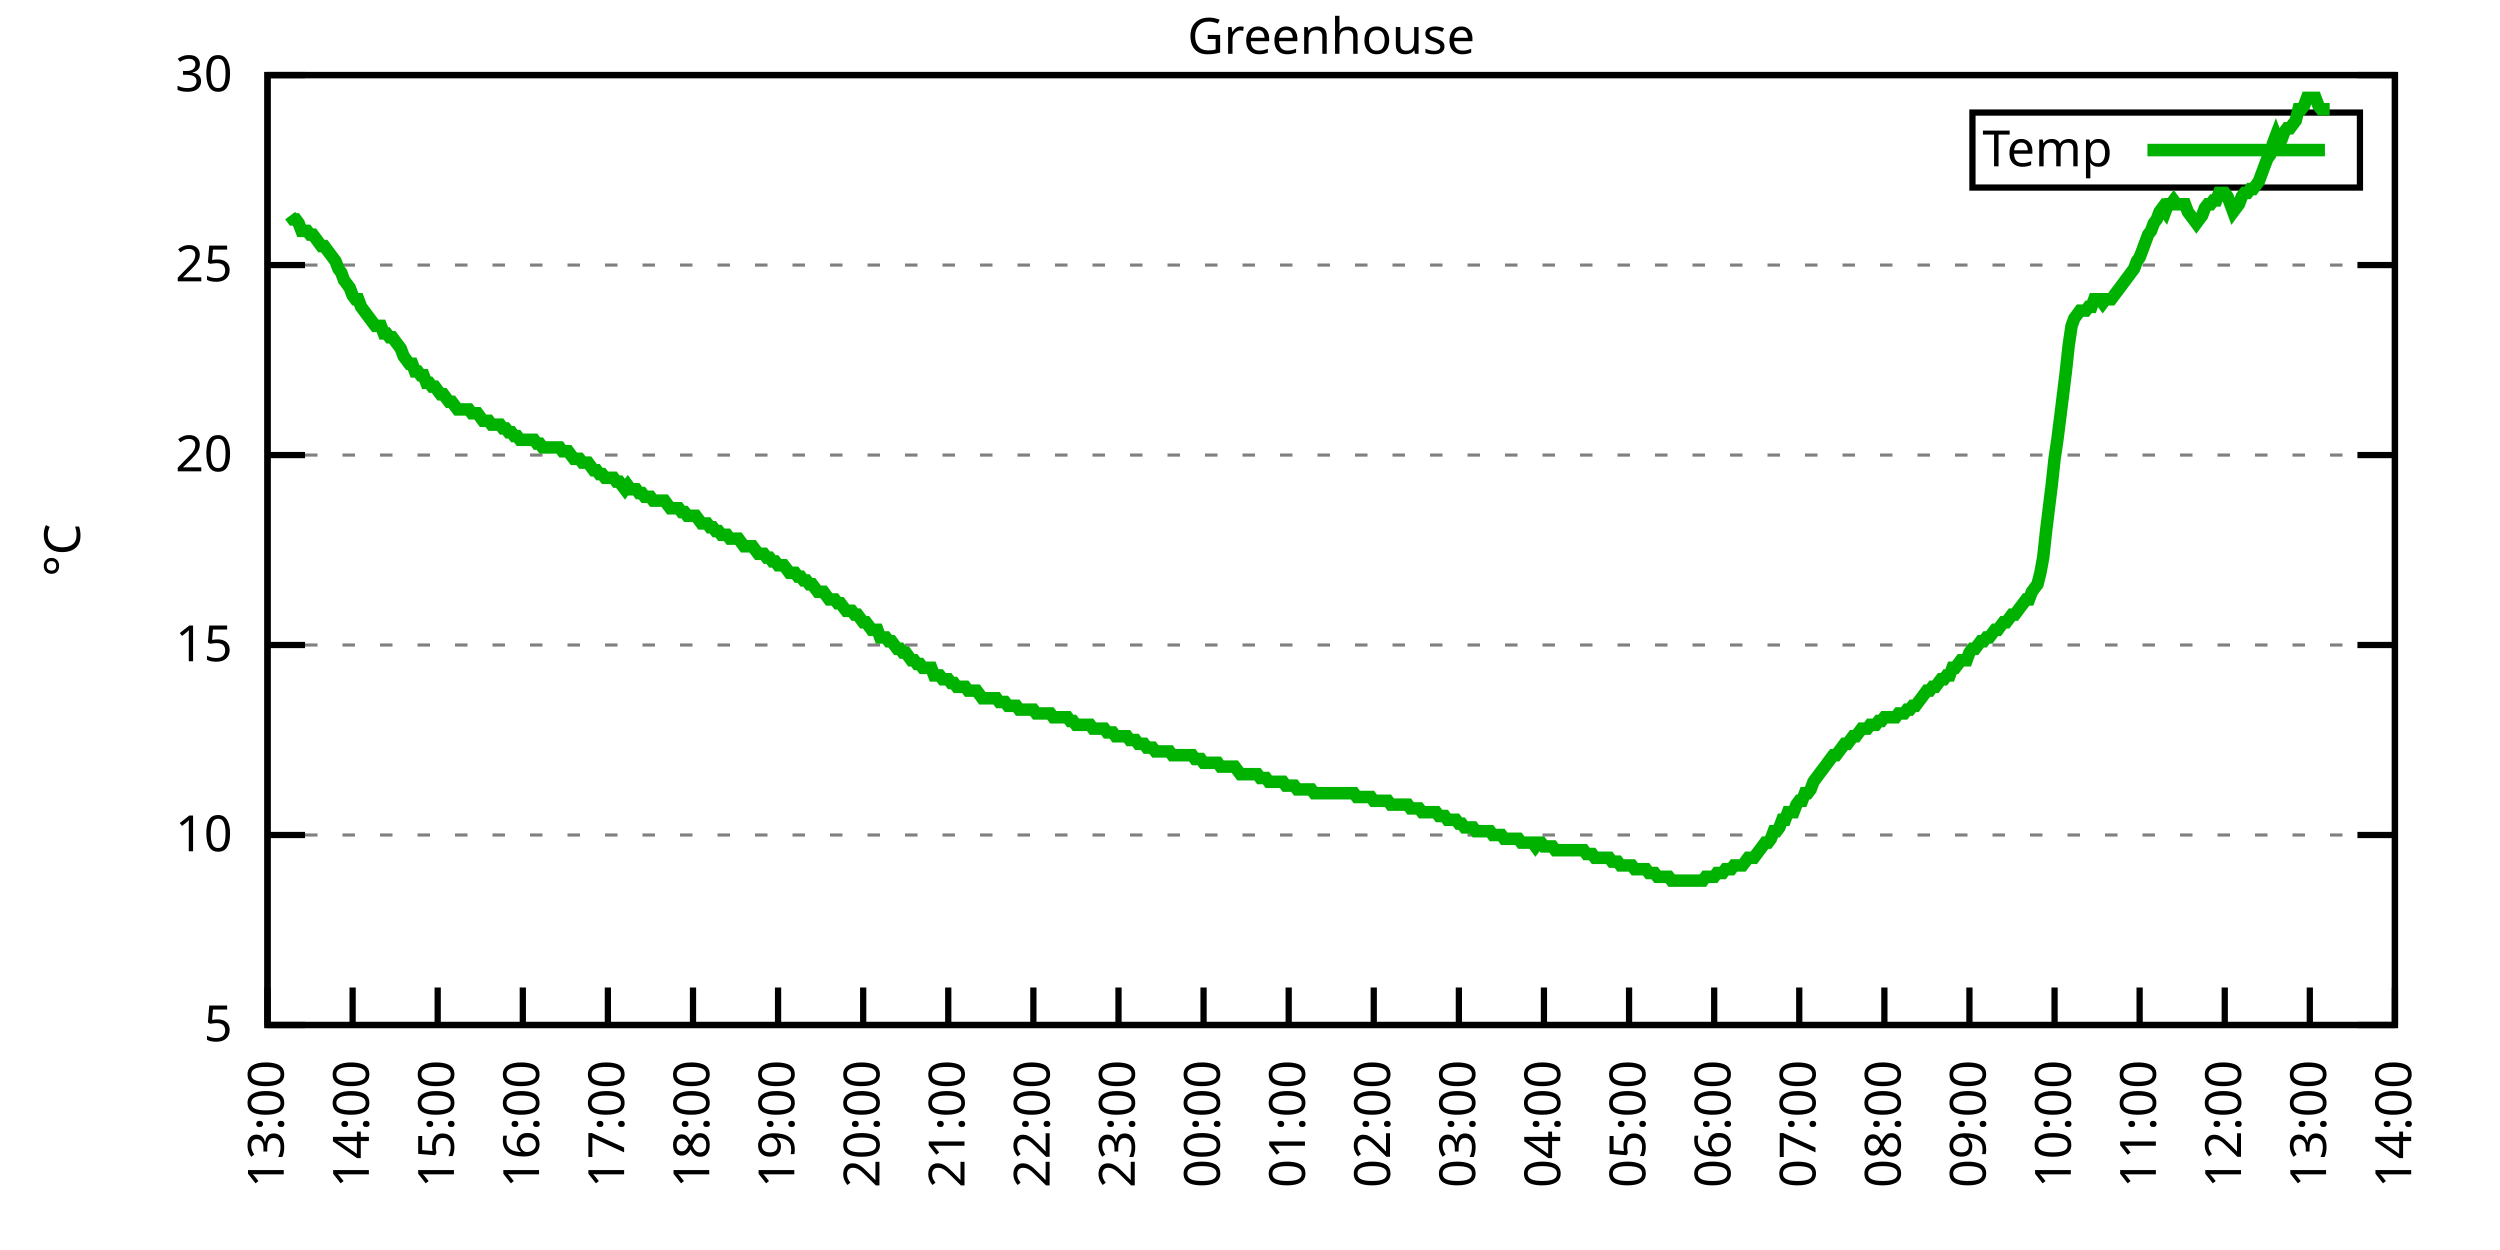
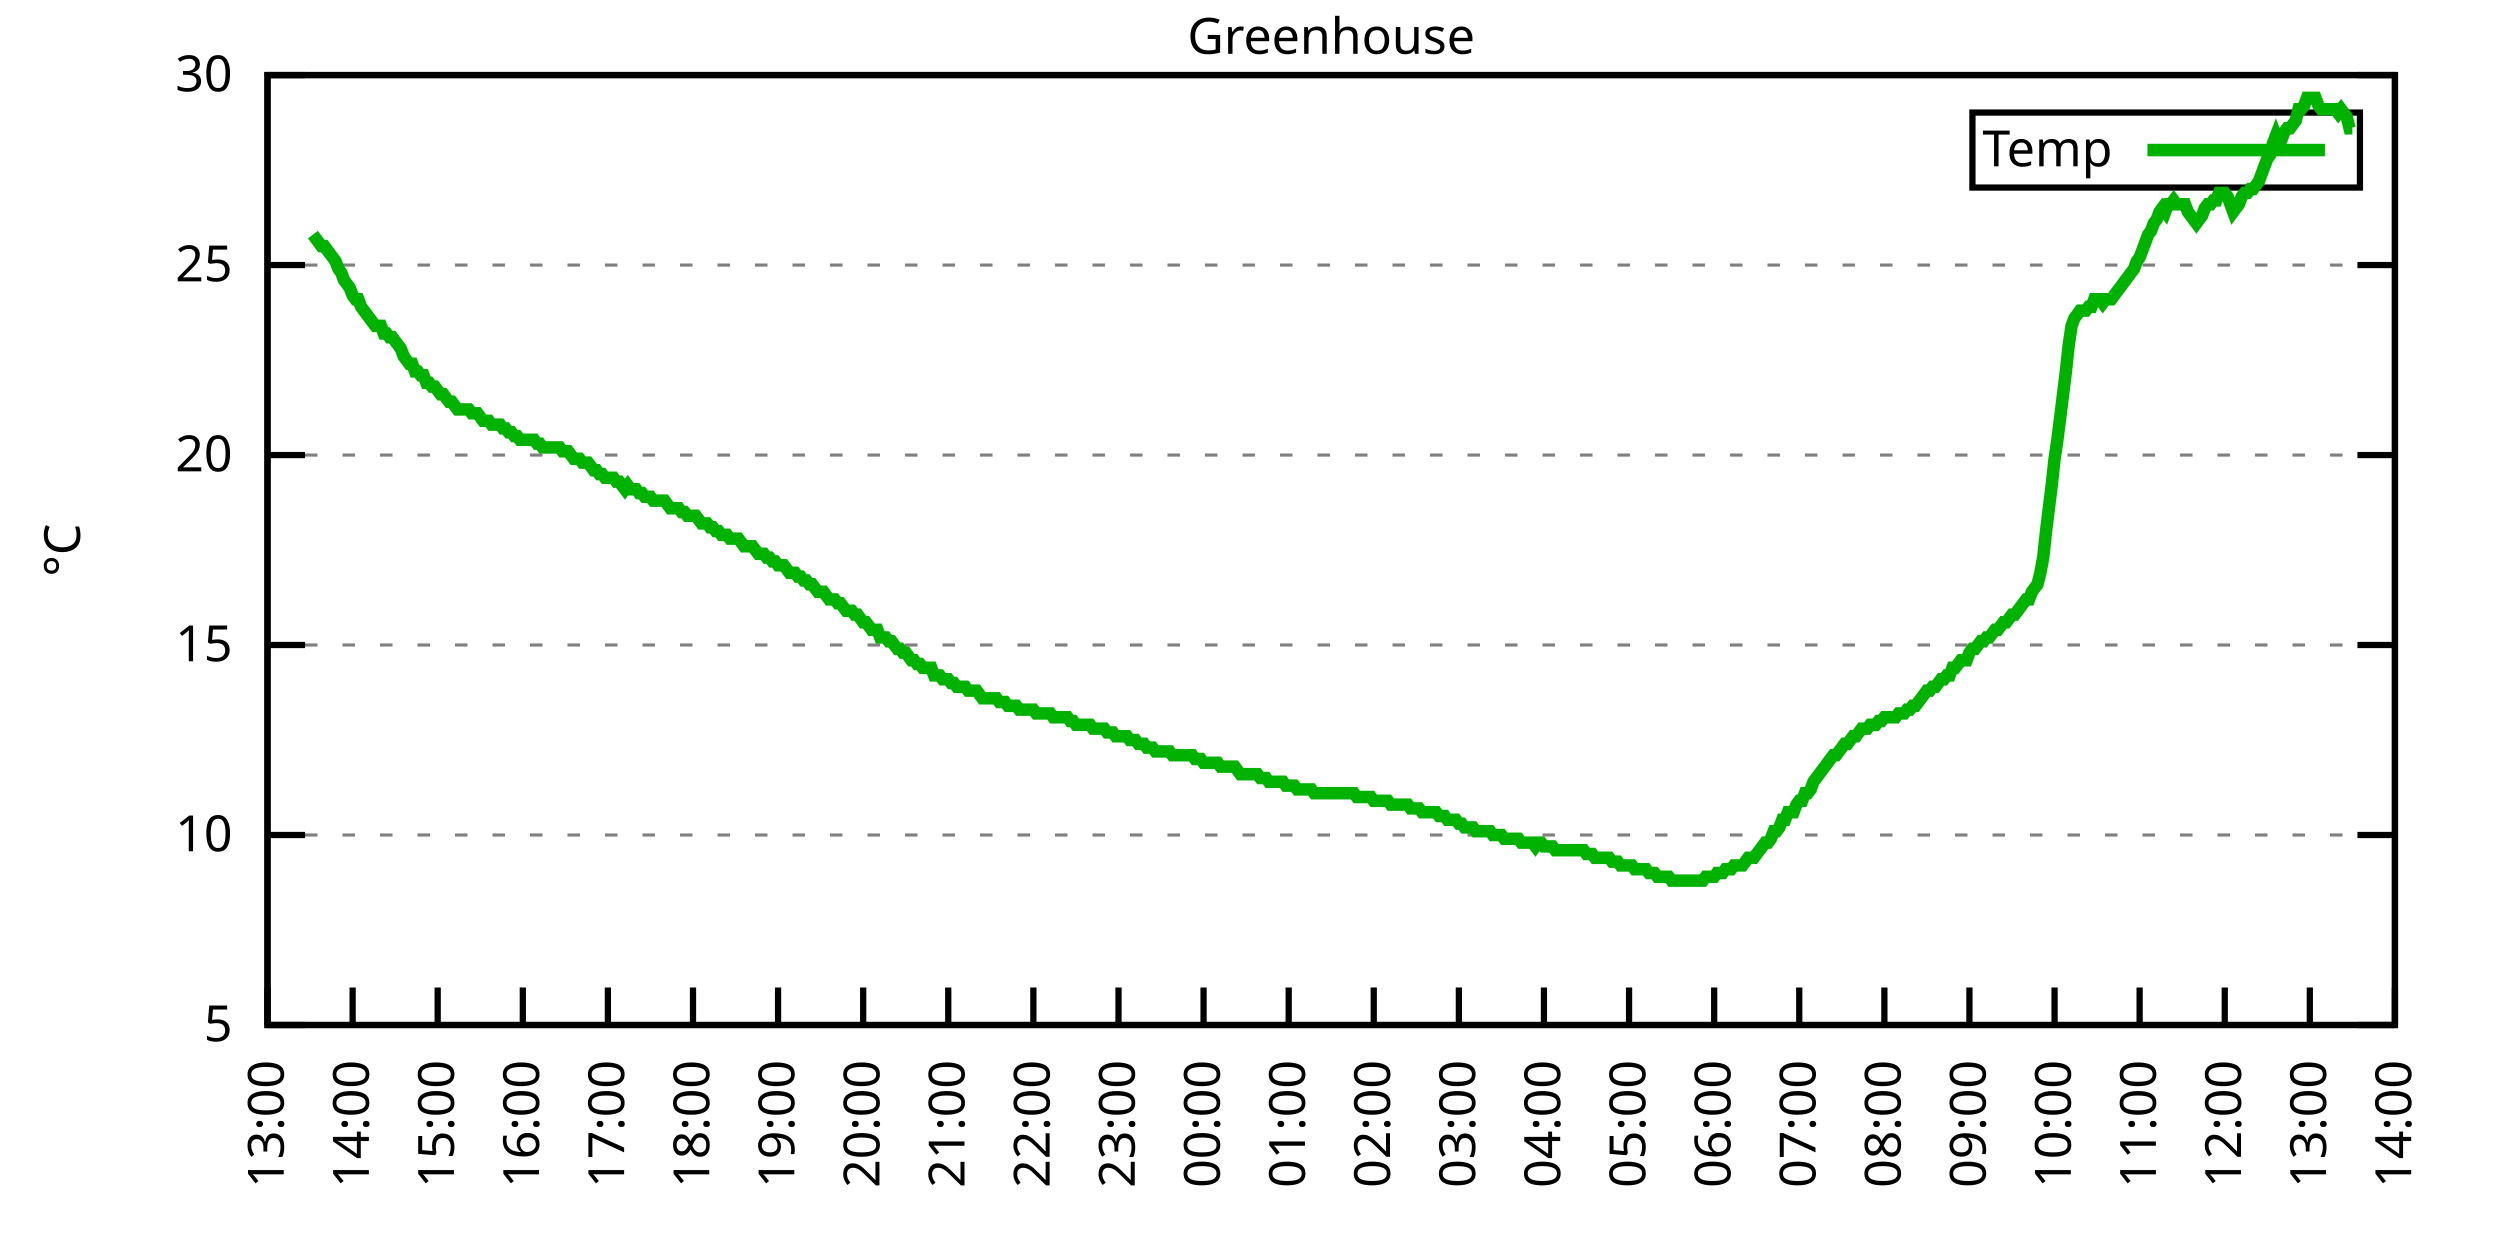
<svg xmlns="http://www.w3.org/2000/svg" xmlns:xlink="http://www.w3.org/1999/xlink" width="400" height="200" viewBox="0 0 400 200">
  <g id="gnuplot_canvas">
    <rect x="0" y="0" width="400" height="200" fill="none" />
    <defs>
      <circle id="gpDot" r="0.5" stroke-width="0.5" stroke="currentColor" />
      <path id="gpPt0" stroke-width="0.333" stroke="currentColor" d="M-1,0 h2 M0,-1 v2" />
      <path id="gpPt1" stroke-width="0.333" stroke="currentColor" d="M-1,-1 L1,1 M1,-1 L-1,1" />
      <path id="gpPt2" stroke-width="0.333" stroke="currentColor" d="M-1,0 L1,0 M0,-1 L0,1 M-1,-1 L1,1 M-1,1 L1,-1" />
      <rect id="gpPt3" stroke-width="0.333" stroke="currentColor" x="-1" y="-1" width="2" height="2" />
      <rect id="gpPt4" stroke-width="0.333" stroke="currentColor" fill="currentColor" x="-1" y="-1" width="2" height="2" />
      <circle id="gpPt5" stroke-width="0.333" stroke="currentColor" cx="0" cy="0" r="1" />
      <use xlink:href="#gpPt5" id="gpPt6" fill="currentColor" stroke="none" />
      <path id="gpPt7" stroke-width="0.333" stroke="currentColor" d="M0,-1.33 L-1.33,0.67 L1.33,0.67 z" />
      <use xlink:href="#gpPt7" id="gpPt8" fill="currentColor" stroke="none" />
      <use xlink:href="#gpPt7" id="gpPt9" stroke="currentColor" transform="rotate(180)" />
      <use xlink:href="#gpPt9" id="gpPt10" fill="currentColor" stroke="none" />
      <use xlink:href="#gpPt3" id="gpPt11" stroke="currentColor" transform="rotate(45)" />
      <use xlink:href="#gpPt11" id="gpPt12" fill="currentColor" stroke="none" />
      <path id="gpPt13" stroke-width="0.333" stroke="currentColor" d="M0,1.330 L1.265,0.411 L0.782,-1.067 L-0.782,-1.076 L-1.265,0.411 z" />
      <use xlink:href="#gpPt13" id="gpPt14" fill="currentColor" stroke="none" />
      <filter id="textbox" filterUnits="objectBoundingBox" x="0" y="0" height="1" width="1">
        <feFlood flood-color="white" flood-opacity="1" result="bgnd" />
        <feComposite in="SourceGraphic" in2="bgnd" operator="atop" />
      </filter>
      <filter id="greybox" filterUnits="objectBoundingBox" x="0" y="0" height="1" width="1">
        <feFlood flood-color="lightgrey" flood-opacity="1" result="grey" />
        <feComposite in="SourceGraphic" in2="grey" operator="atop" />
      </filter>
    </defs>
    <g fill="none" color="white" stroke="currentColor" stroke-width="1.00" stroke-linecap="butt" stroke-linejoin="miter">
</g>
    <g fill="none" color="black" stroke="currentColor" stroke-width="1.00" stroke-linecap="butt" stroke-linejoin="miter">
      <g stroke="none" shape-rendering="crispEdges">
        <polygon fill="rgb(255, 255, 255)" points="42.80,164.00 383.18,164.00 383.18,12.02 42.80,12.02 " />
      </g>
    </g>
    <g fill="none" color="black" stroke="currentColor" stroke-width="1.00" stroke-linecap="butt" stroke-linejoin="miter">
</g>
    <g fill="none" color="black" stroke="black" stroke-width="0.50" stroke-linecap="butt" stroke-linejoin="miter">
</g>
    <g fill="none" color="gray" stroke="currentColor" stroke-width="0.50" stroke-linecap="butt" stroke-linejoin="miter">
      <path stroke="gray" stroke-dasharray="2,4" class="gridline" d="M42.80,164.00 L383.19,164.00  " />
    </g>
    <g fill="none" color="gray" stroke="gray" stroke-width="1.00" stroke-linecap="butt" stroke-linejoin="miter">
</g>
    <g fill="none" color="black" stroke="currentColor" stroke-width="1.00" stroke-linecap="butt" stroke-linejoin="miter">
      <path stroke="black" d="M42.80,164.00 L48.80,164.00 M383.19,164.00 L377.19,164.00  " />
      <g transform="translate(37.20,166.60)" stroke="none" fill="black" font-family="Sans" font-size="8.00" text-anchor="end">
        <text>
          <tspan font-family="Sans"> 5</tspan>
        </text>
      </g>
    </g>
    <g fill="none" color="black" stroke="currentColor" stroke-width="1.00" stroke-linecap="butt" stroke-linejoin="miter">
</g>
    <g fill="none" color="black" stroke="black" stroke-width="0.50" stroke-linecap="butt" stroke-linejoin="miter">
</g>
    <g fill="none" color="gray" stroke="currentColor" stroke-width="0.50" stroke-linecap="butt" stroke-linejoin="miter">
      <path stroke="gray" stroke-dasharray="2,4" class="gridline" d="M42.80,133.60 L383.19,133.60  " />
    </g>
    <g fill="none" color="gray" stroke="gray" stroke-width="1.00" stroke-linecap="butt" stroke-linejoin="miter">
</g>
    <g fill="none" color="black" stroke="currentColor" stroke-width="1.00" stroke-linecap="butt" stroke-linejoin="miter">
      <path stroke="black" d="M42.80,133.60 L48.80,133.60 M383.19,133.60 L377.19,133.60  " />
      <g transform="translate(37.20,136.20)" stroke="none" fill="black" font-family="Sans" font-size="8.00" text-anchor="end">
        <text>
          <tspan font-family="Sans"> 10</tspan>
        </text>
      </g>
    </g>
    <g fill="none" color="black" stroke="currentColor" stroke-width="1.00" stroke-linecap="butt" stroke-linejoin="miter">
</g>
    <g fill="none" color="black" stroke="black" stroke-width="0.50" stroke-linecap="butt" stroke-linejoin="miter">
</g>
    <g fill="none" color="gray" stroke="currentColor" stroke-width="0.50" stroke-linecap="butt" stroke-linejoin="miter">
      <path stroke="gray" stroke-dasharray="2,4" class="gridline" d="M42.80,103.20 L383.19,103.20  " />
    </g>
    <g fill="none" color="gray" stroke="gray" stroke-width="1.00" stroke-linecap="butt" stroke-linejoin="miter">
</g>
    <g fill="none" color="black" stroke="currentColor" stroke-width="1.00" stroke-linecap="butt" stroke-linejoin="miter">
      <path stroke="black" d="M42.80,103.20 L48.80,103.20 M383.19,103.20 L377.19,103.20  " />
      <g transform="translate(37.20,105.80)" stroke="none" fill="black" font-family="Sans" font-size="8.00" text-anchor="end">
        <text>
          <tspan font-family="Sans"> 15</tspan>
        </text>
      </g>
    </g>
    <g fill="none" color="black" stroke="currentColor" stroke-width="1.00" stroke-linecap="butt" stroke-linejoin="miter">
</g>
    <g fill="none" color="black" stroke="black" stroke-width="0.50" stroke-linecap="butt" stroke-linejoin="miter">
</g>
    <g fill="none" color="gray" stroke="currentColor" stroke-width="0.50" stroke-linecap="butt" stroke-linejoin="miter">
      <path stroke="gray" stroke-dasharray="2,4" class="gridline" d="M42.80,72.81 L383.19,72.81  " />
    </g>
    <g fill="none" color="gray" stroke="gray" stroke-width="1.00" stroke-linecap="butt" stroke-linejoin="miter">
</g>
    <g fill="none" color="black" stroke="currentColor" stroke-width="1.00" stroke-linecap="butt" stroke-linejoin="miter">
      <path stroke="black" d="M42.80,72.81 L48.80,72.81 M383.19,72.81 L377.19,72.81  " />
      <g transform="translate(37.20,75.41)" stroke="none" fill="black" font-family="Sans" font-size="8.00" text-anchor="end">
        <text>
          <tspan font-family="Sans"> 20</tspan>
        </text>
      </g>
    </g>
    <g fill="none" color="black" stroke="currentColor" stroke-width="1.00" stroke-linecap="butt" stroke-linejoin="miter">
</g>
    <g fill="none" color="black" stroke="black" stroke-width="0.50" stroke-linecap="butt" stroke-linejoin="miter">
</g>
    <g fill="none" color="gray" stroke="currentColor" stroke-width="0.50" stroke-linecap="butt" stroke-linejoin="miter">
      <path stroke="gray" stroke-dasharray="2,4" class="gridline" d="M42.80,42.41 L383.19,42.41  " />
    </g>
    <g fill="none" color="gray" stroke="gray" stroke-width="1.00" stroke-linecap="butt" stroke-linejoin="miter">
</g>
    <g fill="none" color="black" stroke="currentColor" stroke-width="1.00" stroke-linecap="butt" stroke-linejoin="miter">
      <path stroke="black" d="M42.80,42.41 L48.80,42.41 M383.19,42.41 L377.19,42.41  " />
      <g transform="translate(37.20,45.01)" stroke="none" fill="black" font-family="Sans" font-size="8.00" text-anchor="end">
        <text>
          <tspan font-family="Sans"> 25</tspan>
        </text>
      </g>
    </g>
    <g fill="none" color="black" stroke="currentColor" stroke-width="1.00" stroke-linecap="butt" stroke-linejoin="miter">
</g>
    <g fill="none" color="black" stroke="black" stroke-width="0.50" stroke-linecap="butt" stroke-linejoin="miter">
</g>
    <g fill="none" color="gray" stroke="currentColor" stroke-width="0.50" stroke-linecap="butt" stroke-linejoin="miter">
      <path stroke="gray" stroke-dasharray="2,4" class="gridline" d="M42.80,12.01 L383.19,12.01  " />
    </g>
    <g fill="none" color="gray" stroke="gray" stroke-width="1.00" stroke-linecap="butt" stroke-linejoin="miter">
</g>
    <g fill="none" color="black" stroke="currentColor" stroke-width="1.00" stroke-linecap="butt" stroke-linejoin="miter">
      <path stroke="black" d="M42.80,12.01 L48.80,12.01 M383.19,12.01 L377.19,12.01  " />
      <g transform="translate(37.20,14.61)" stroke="none" fill="black" font-family="Sans" font-size="8.00" text-anchor="end">
        <text>
          <tspan font-family="Sans"> 30</tspan>
        </text>
      </g>
    </g>
    <g fill="none" color="black" stroke="currentColor" stroke-width="1.00" stroke-linecap="butt" stroke-linejoin="miter">
      <path stroke="black" d="M42.80,164.00 L42.80,158.00  " />
      <g transform="translate(45.40,169.60) rotate(270.00)" stroke="none" fill="black" font-family="Sans" font-size="8.00" text-anchor="end">
        <text>
          <tspan font-family="Sans">13:00</tspan>
        </text>
      </g>
    </g>
    <g fill="none" color="black" stroke="currentColor" stroke-width="1.00" stroke-linecap="butt" stroke-linejoin="miter">
      <path stroke="black" d="M56.42,164.00 L56.42,158.00  " />
      <g transform="translate(59.02,169.60) rotate(270.00)" stroke="none" fill="black" font-family="Sans" font-size="8.00" text-anchor="end">
        <text>
          <tspan font-family="Sans">14:00</tspan>
        </text>
      </g>
    </g>
    <g fill="none" color="black" stroke="currentColor" stroke-width="1.00" stroke-linecap="butt" stroke-linejoin="miter">
      <path stroke="black" d="M70.03,164.00 L70.03,158.00  " />
      <g transform="translate(72.63,169.60) rotate(270.00)" stroke="none" fill="black" font-family="Sans" font-size="8.00" text-anchor="end">
        <text>
          <tspan font-family="Sans">15:00</tspan>
        </text>
      </g>
    </g>
    <g fill="none" color="black" stroke="currentColor" stroke-width="1.00" stroke-linecap="butt" stroke-linejoin="miter">
      <path stroke="black" d="M83.65,164.00 L83.65,158.00  " />
      <g transform="translate(86.25,169.60) rotate(270.00)" stroke="none" fill="black" font-family="Sans" font-size="8.00" text-anchor="end">
        <text>
          <tspan font-family="Sans">16:00</tspan>
        </text>
      </g>
    </g>
    <g fill="none" color="black" stroke="currentColor" stroke-width="1.00" stroke-linecap="butt" stroke-linejoin="miter">
      <path stroke="black" d="M97.26,164.00 L97.26,158.00  " />
      <g transform="translate(99.86,169.60) rotate(270.00)" stroke="none" fill="black" font-family="Sans" font-size="8.00" text-anchor="end">
        <text>
          <tspan font-family="Sans">17:00</tspan>
        </text>
      </g>
    </g>
    <g fill="none" color="black" stroke="currentColor" stroke-width="1.00" stroke-linecap="butt" stroke-linejoin="miter">
      <path stroke="black" d="M110.88,164.00 L110.88,158.00  " />
      <g transform="translate(113.48,169.60) rotate(270.00)" stroke="none" fill="black" font-family="Sans" font-size="8.00" text-anchor="end">
        <text>
          <tspan font-family="Sans">18:00</tspan>
        </text>
      </g>
    </g>
    <g fill="none" color="black" stroke="currentColor" stroke-width="1.00" stroke-linecap="butt" stroke-linejoin="miter">
      <path stroke="black" d="M124.49,164.00 L124.49,158.00  " />
      <g transform="translate(127.09,169.60) rotate(270.00)" stroke="none" fill="black" font-family="Sans" font-size="8.00" text-anchor="end">
        <text>
          <tspan font-family="Sans">19:00</tspan>
        </text>
      </g>
    </g>
    <g fill="none" color="black" stroke="currentColor" stroke-width="1.00" stroke-linecap="butt" stroke-linejoin="miter">
      <path stroke="black" d="M138.11,164.00 L138.11,158.00  " />
      <g transform="translate(140.71,169.60) rotate(270.00)" stroke="none" fill="black" font-family="Sans" font-size="8.00" text-anchor="end">
        <text>
          <tspan font-family="Sans">20:00</tspan>
        </text>
      </g>
    </g>
    <g fill="none" color="black" stroke="currentColor" stroke-width="1.00" stroke-linecap="butt" stroke-linejoin="miter">
      <path stroke="black" d="M151.72,164.00 L151.72,158.00  " />
      <g transform="translate(154.32,169.60) rotate(270.00)" stroke="none" fill="black" font-family="Sans" font-size="8.00" text-anchor="end">
        <text>
          <tspan font-family="Sans">21:00</tspan>
        </text>
      </g>
    </g>
    <g fill="none" color="black" stroke="currentColor" stroke-width="1.00" stroke-linecap="butt" stroke-linejoin="miter">
      <path stroke="black" d="M165.34,164.00 L165.34,158.00  " />
      <g transform="translate(167.94,169.60) rotate(270.00)" stroke="none" fill="black" font-family="Sans" font-size="8.00" text-anchor="end">
        <text>
          <tspan font-family="Sans">22:00</tspan>
        </text>
      </g>
    </g>
    <g fill="none" color="black" stroke="currentColor" stroke-width="1.00" stroke-linecap="butt" stroke-linejoin="miter">
      <path stroke="black" d="M178.96,164.00 L178.96,158.00  " />
      <g transform="translate(181.56,169.60) rotate(270.00)" stroke="none" fill="black" font-family="Sans" font-size="8.00" text-anchor="end">
        <text>
          <tspan font-family="Sans">23:00</tspan>
        </text>
      </g>
    </g>
    <g fill="none" color="black" stroke="currentColor" stroke-width="1.00" stroke-linecap="butt" stroke-linejoin="miter">
      <path stroke="black" d="M192.57,164.00 L192.57,158.00  " />
      <g transform="translate(195.17,169.60) rotate(270.00)" stroke="none" fill="black" font-family="Sans" font-size="8.00" text-anchor="end">
        <text>
          <tspan font-family="Sans">00:00</tspan>
        </text>
      </g>
    </g>
    <g fill="none" color="black" stroke="currentColor" stroke-width="1.00" stroke-linecap="butt" stroke-linejoin="miter">
      <path stroke="black" d="M206.19,164.00 L206.19,158.00  " />
      <g transform="translate(208.79,169.60) rotate(270.00)" stroke="none" fill="black" font-family="Sans" font-size="8.00" text-anchor="end">
        <text>
          <tspan font-family="Sans">01:00</tspan>
        </text>
      </g>
    </g>
    <g fill="none" color="black" stroke="currentColor" stroke-width="1.00" stroke-linecap="butt" stroke-linejoin="miter">
      <path stroke="black" d="M219.80,164.00 L219.80,158.00  " />
      <g transform="translate(222.40,169.60) rotate(270.00)" stroke="none" fill="black" font-family="Sans" font-size="8.00" text-anchor="end">
        <text>
          <tspan font-family="Sans">02:00</tspan>
        </text>
      </g>
    </g>
    <g fill="none" color="black" stroke="currentColor" stroke-width="1.00" stroke-linecap="butt" stroke-linejoin="miter">
      <path stroke="black" d="M233.42,164.00 L233.42,158.00  " />
      <g transform="translate(236.02,169.60) rotate(270.00)" stroke="none" fill="black" font-family="Sans" font-size="8.00" text-anchor="end">
        <text>
          <tspan font-family="Sans">03:00</tspan>
        </text>
      </g>
    </g>
    <g fill="none" color="black" stroke="currentColor" stroke-width="1.00" stroke-linecap="butt" stroke-linejoin="miter">
      <path stroke="black" d="M247.03,164.00 L247.03,158.00  " />
      <g transform="translate(249.63,169.60) rotate(270.00)" stroke="none" fill="black" font-family="Sans" font-size="8.00" text-anchor="end">
        <text>
          <tspan font-family="Sans">04:00</tspan>
        </text>
      </g>
    </g>
    <g fill="none" color="black" stroke="currentColor" stroke-width="1.00" stroke-linecap="butt" stroke-linejoin="miter">
      <path stroke="black" d="M260.65,164.00 L260.65,158.00  " />
      <g transform="translate(263.25,169.60) rotate(270.00)" stroke="none" fill="black" font-family="Sans" font-size="8.00" text-anchor="end">
        <text>
          <tspan font-family="Sans">05:00</tspan>
        </text>
      </g>
    </g>
    <g fill="none" color="black" stroke="currentColor" stroke-width="1.00" stroke-linecap="butt" stroke-linejoin="miter">
      <path stroke="black" d="M274.27,164.00 L274.27,158.00  " />
      <g transform="translate(276.87,169.60) rotate(270.00)" stroke="none" fill="black" font-family="Sans" font-size="8.00" text-anchor="end">
        <text>
          <tspan font-family="Sans">06:00</tspan>
        </text>
      </g>
    </g>
    <g fill="none" color="black" stroke="currentColor" stroke-width="1.00" stroke-linecap="butt" stroke-linejoin="miter">
      <path stroke="black" d="M287.88,164.00 L287.88,158.00  " />
      <g transform="translate(290.48,169.60) rotate(270.00)" stroke="none" fill="black" font-family="Sans" font-size="8.00" text-anchor="end">
        <text>
          <tspan font-family="Sans">07:00</tspan>
        </text>
      </g>
    </g>
    <g fill="none" color="black" stroke="currentColor" stroke-width="1.00" stroke-linecap="butt" stroke-linejoin="miter">
      <path stroke="black" d="M301.50,164.00 L301.50,158.00  " />
      <g transform="translate(304.10,169.60) rotate(270.00)" stroke="none" fill="black" font-family="Sans" font-size="8.00" text-anchor="end">
        <text>
          <tspan font-family="Sans">08:00</tspan>
        </text>
      </g>
    </g>
    <g fill="none" color="black" stroke="currentColor" stroke-width="1.00" stroke-linecap="butt" stroke-linejoin="miter">
      <path stroke="black" d="M315.11,164.00 L315.11,158.00  " />
      <g transform="translate(317.71,169.60) rotate(270.00)" stroke="none" fill="black" font-family="Sans" font-size="8.00" text-anchor="end">
        <text>
          <tspan font-family="Sans">09:00</tspan>
        </text>
      </g>
    </g>
    <g fill="none" color="black" stroke="currentColor" stroke-width="1.00" stroke-linecap="butt" stroke-linejoin="miter">
      <path stroke="black" d="M328.73,164.00 L328.73,158.00  " />
      <g transform="translate(331.33,169.60) rotate(270.00)" stroke="none" fill="black" font-family="Sans" font-size="8.00" text-anchor="end">
        <text>
          <tspan font-family="Sans">10:00</tspan>
        </text>
      </g>
    </g>
    <g fill="none" color="black" stroke="currentColor" stroke-width="1.00" stroke-linecap="butt" stroke-linejoin="miter">
      <path stroke="black" d="M342.34,164.00 L342.34,158.00  " />
      <g transform="translate(344.94,169.60) rotate(270.00)" stroke="none" fill="black" font-family="Sans" font-size="8.00" text-anchor="end">
        <text>
          <tspan font-family="Sans">11:00</tspan>
        </text>
      </g>
    </g>
    <g fill="none" color="black" stroke="currentColor" stroke-width="1.00" stroke-linecap="butt" stroke-linejoin="miter">
      <path stroke="black" d="M355.96,164.00 L355.96,158.00  " />
      <g transform="translate(358.56,169.60) rotate(270.00)" stroke="none" fill="black" font-family="Sans" font-size="8.00" text-anchor="end">
        <text>
          <tspan font-family="Sans">12:00</tspan>
        </text>
      </g>
    </g>
    <g fill="none" color="black" stroke="currentColor" stroke-width="1.00" stroke-linecap="butt" stroke-linejoin="miter">
      <path stroke="black" d="M369.57,164.00 L369.57,158.00  " />
      <g transform="translate(372.17,169.60) rotate(270.00)" stroke="none" fill="black" font-family="Sans" font-size="8.00" text-anchor="end">
        <text>
          <tspan font-family="Sans">13:00</tspan>
        </text>
      </g>
    </g>
    <g fill="none" color="black" stroke="currentColor" stroke-width="1.00" stroke-linecap="butt" stroke-linejoin="miter">
      <path stroke="black" d="M383.19,164.00 L383.19,158.00  " />
      <g transform="translate(385.79,169.60) rotate(270.00)" stroke="none" fill="black" font-family="Sans" font-size="8.00" text-anchor="end">
        <text>
          <tspan font-family="Sans">14:00</tspan>
        </text>
      </g>
    </g>
    <g fill="none" color="black" stroke="currentColor" stroke-width="1.00" stroke-linecap="butt" stroke-linejoin="miter">
</g>
    <g fill="none" color="black" stroke="currentColor" stroke-width="1.00" stroke-linecap="butt" stroke-linejoin="miter">
      <path stroke="black" d="M42.80,12.01 L42.80,164.00 L383.19,164.00 L383.19,12.01 L42.80,12.01 Z  " />
    </g>
    <g fill="none" color="black" stroke="currentColor" stroke-width="1.00" stroke-linecap="butt" stroke-linejoin="miter">
</g>
    <g fill="none" color="black" stroke="currentColor" stroke-width="1.00" stroke-linecap="butt" stroke-linejoin="miter">
      <path stroke="black" d="M315.59,30.01 L315.59,18.01 L377.59,18.01 L377.59,30.01 L315.59,30.01 Z  " />
    </g>
    <g id="Greenhouse_plot_1">
      <g fill="none" color="white" stroke="black" stroke-width="2.00" stroke-linecap="butt" stroke-linejoin="miter">
</g>
      <g fill="none" color="black" stroke="currentColor" stroke-width="2.00" stroke-linecap="butt" stroke-linejoin="miter">
        <g transform="translate(337.99,26.61)" stroke="none" fill="black" font-family="Sans" font-size="8.00" text-anchor="end">
          <text>
            <tspan font-family="Sans">Temp</tspan>
          </text>
        </g>
      </g>
      <g fill="none" color="black" stroke="currentColor" stroke-width="2.00" stroke-linecap="butt" stroke-linejoin="miter">
-         <path stroke="rgb(  0, 178,   0)" d="M343.59,24.01 L371.99,24.01 M46.43,34.50 L46.88,35.11 L47.34,35.11 L47.79,35.72 L48.25,36.94 L48.70,36.94   L49.15,36.94 L49.61,37.54 L50.06,37.54 L50.52,38.15 L50.97,38.76 L51.42,39.37 L51.88,39.37 L52.33,39.98   L52.78,40.58 L53.24,41.19 L53.69,41.80 L54.15,43.02 L54.60,43.62 L55.05,44.84 L55.51,45.45 L55.96,46.06   L56.42,47.27 L56.87,47.88 L57.32,47.88 L57.78,49.10 L58.23,49.70 L58.68,50.31 L59.14,50.92 L59.59,51.53   L60.05,52.14 L60.50,52.14 L60.95,52.14 L61.41,53.35 L61.86,53.35 L62.32,53.96 L62.77,53.96 L63.22,54.57   L63.68,55.18 L64.13,55.78 L64.58,57.00 L65.04,57.61 L65.49,58.21 L65.95,58.21 L66.40,59.43 L66.85,59.43   L67.31,60.04 L67.76,60.04 L68.22,61.25 L68.67,61.25 L69.12,61.86 L69.58,61.86 L70.03,62.47 L70.49,63.08   L70.94,63.08 L71.39,63.69 L71.85,64.29 L72.30,64.29 L72.75,64.90 L73.21,65.51 L73.66,65.51 L74.12,65.51   L74.57,65.51 L75.02,65.51 L75.48,66.12 L75.93,66.12 L76.39,66.12 L76.84,66.73 L77.29,67.33 L77.75,67.33   L78.20,67.33 L78.65,67.94 L79.11,67.94 L79.56,67.94 L80.02,67.94 L80.47,68.55 L80.92,68.55 L81.38,69.16   L81.83,69.16 L82.29,69.77 L82.74,69.77 L83.19,70.37 L83.65,70.37 L84.10,70.37 L84.55,70.37 L85.01,70.37   L85.46,70.37 L85.92,70.98 L86.37,70.98 L86.82,71.59 L87.28,71.59 L87.73,71.59 L88.19,71.59 L88.64,71.59   L89.09,71.59 L89.55,71.59 L90.00,72.20 L90.45,72.20 L90.91,72.20 L91.36,72.81 L91.82,73.41 L92.27,73.41   L92.72,73.41 L93.18,74.02 L93.63,74.02 L94.09,74.02 L94.54,74.63 L94.99,75.24 L95.45,75.24 L95.90,75.85   L96.35,75.85 L96.81,76.45 L97.26,76.45 L97.72,76.45 L98.17,76.45 L98.62,77.06 L99.08,77.06 L99.53,77.67   L99.99,78.28 L100.44,77.67 L100.89,78.28 L101.35,78.28 L101.80,78.28 L102.25,78.89 L102.71,78.89 L103.16,79.49   L103.62,79.49 L104.07,79.49 L104.52,80.10 L104.98,80.10 L105.43,80.10 L105.89,80.10 L106.34,80.10 L106.79,80.71   L107.25,81.32 L107.70,81.32 L108.15,81.32 L108.61,81.32 L109.06,81.93 L109.52,81.93 L109.97,82.53 L110.42,82.53   L110.88,82.53 L111.33,82.53 L111.79,83.14 L112.24,83.75 L112.69,83.75 L113.15,83.75 L113.60,84.36 L114.05,84.36   L114.51,84.97 L114.96,84.97 L115.42,85.57 L115.87,85.57 L116.32,85.57 L116.78,86.18 L117.23,86.18 L117.69,86.18   L118.14,86.18 L118.59,86.79 L119.05,87.40 L119.50,87.40 L119.96,87.40 L120.41,87.40 L120.86,88.00 L121.32,88.61   L121.77,88.61 L122.22,88.61 L122.68,89.22 L123.13,89.22 L123.59,89.83 L124.04,89.83 L124.49,90.44 L124.95,90.44   L125.40,90.44 L125.86,91.04 L126.31,91.65 L126.76,91.65 L127.22,91.65 L127.67,92.26 L128.12,92.26 L128.58,92.87   L129.03,92.87 L129.49,93.48 L129.94,93.48 L130.39,94.08 L130.85,94.69 L131.30,94.69 L131.76,94.69 L132.21,95.30   L132.66,95.91 L133.12,95.91 L133.57,95.91 L134.02,96.52 L134.48,96.52 L134.93,97.12 L135.39,97.73 L135.84,97.73   L136.29,97.73 L136.75,98.34 L137.20,98.34 L137.66,98.95 L138.11,99.56 L138.56,99.56 L139.02,100.16 L139.47,100.77   L139.92,100.77 L140.38,100.77 L140.83,101.99 L141.29,101.99 L141.74,101.99 L142.19,102.60 L142.65,102.60 L143.10,103.20   L143.56,103.81 L144.01,103.81 L144.46,104.42 L144.92,104.42 L145.37,105.03 L145.82,105.64 L146.28,105.64 L146.73,106.24   L147.19,106.24 L147.64,106.85 L148.09,106.85 L148.55,106.85 L149.00,106.85 L149.46,108.07 L149.91,108.07 L150.36,108.07   L150.82,108.68 L151.27,108.68 L151.72,108.68 L152.18,109.28 L152.63,109.28 L153.09,109.89 L153.54,109.89 L153.99,109.89   L154.45,109.89 L154.90,110.50 L155.36,110.50 L155.81,110.50 L156.26,110.50 L156.72,111.11 L157.17,111.72 L157.62,111.72   L158.08,111.72 L158.53,111.72 L158.99,111.72 L159.44,111.72 L159.89,112.32 L160.35,112.32 L160.80,112.32 L161.26,112.93   L161.71,112.93 L162.16,112.93 L162.62,112.93 L163.07,113.54 L163.52,113.54 L163.98,113.54 L164.43,113.54 L164.89,113.54   L165.34,113.54 L165.79,114.15 L166.25,114.15 L166.70,114.15 L167.16,114.15 L167.61,114.15 L168.06,114.15 L168.52,114.76   L168.97,114.76 L169.43,114.76 L169.88,114.76 L170.33,114.76 L170.79,114.76 L171.24,115.36 L171.69,115.36 L172.15,115.97   L172.60,115.97 L173.06,115.97 L173.51,115.97 L173.96,115.97 L174.42,115.97 L174.87,116.58 L175.33,116.58 L175.78,116.58   L176.23,116.58 L176.69,116.58 L177.14,117.19 L177.59,117.19 L178.05,117.19 L178.50,117.80 L178.96,117.80 L179.41,117.80   L179.86,117.80 L180.32,117.80 L180.77,118.40 L181.23,118.40 L181.68,118.40 L182.13,119.01 L182.59,119.01 L183.04,119.01   L183.49,119.62 L183.95,119.62 L184.40,119.62 L184.86,120.23 L185.31,120.23 L185.76,120.23 L186.22,120.23 L186.67,120.23   L187.13,120.23 L187.58,120.83 L188.03,120.83 L188.49,120.83 L188.94,120.83 L189.39,120.83 L189.85,120.83 L190.30,120.83   L190.76,120.83 L191.21,121.44 L191.66,121.44 L192.12,121.44 L192.57,122.05 L193.03,122.05 L193.48,122.05 L193.93,122.05   L194.39,122.05 L194.84,122.05 L195.29,122.66 L195.75,122.66 L196.20,122.66 L196.66,122.66 L197.11,122.66 L197.56,122.66   L198.02,123.27 L198.47,123.87 L198.93,123.87 L199.38,123.87 L199.83,123.87 L200.29,123.87 L200.74,123.87 L201.19,123.87   L201.65,124.48 L202.10,124.48 L202.56,124.48 L203.01,125.09 L203.46,125.09 L203.92,125.09 L204.37,125.09 L204.83,125.09   L205.28,125.09 L205.73,125.70 L206.19,125.70 L206.64,125.70 L207.09,125.70 L207.55,126.31 L208.00,126.31 L208.46,126.31   L208.91,126.31 L209.36,126.31 L209.82,126.31 L210.27,126.91 L210.73,126.91 L211.18,126.91 L211.63,126.91 L212.09,126.91   L212.54,126.91 L213.00,126.91 L213.45,126.91 L213.90,126.91 L214.36,126.91 L214.81,126.91 L215.26,126.91 L215.72,126.91   L216.17,126.91 L216.63,126.91 L217.08,127.52 L217.53,127.52 L217.99,127.52 L218.44,127.52 L218.90,127.52 L219.35,127.52   L219.80,128.13 L220.26,128.13 L220.71,128.13 L221.16,128.13 L221.62,128.13 L222.07,128.13 L222.53,128.74 L222.98,128.74   L223.43,128.74 L223.89,128.74 L224.34,128.74 L224.80,128.74 L225.25,128.74 L225.70,129.35 L226.16,129.35 L226.61,129.35   L227.06,129.35 L227.52,129.95 L227.97,129.95 L228.43,129.95 L228.88,129.95 L229.33,129.95 L229.79,129.95 L230.24,130.56   L230.70,130.56 L231.15,130.56 L231.60,131.17 L232.06,131.17 L232.51,131.17 L232.96,131.17 L233.42,131.78 L233.87,131.78   L234.33,132.39 L234.78,132.39 L235.23,132.39 L235.69,132.39 L236.14,132.99 L236.60,132.99 L237.05,132.99 L237.50,132.99   L237.96,132.99 L238.41,132.99 L238.86,133.60 L239.32,133.60 L239.77,133.60 L240.23,133.60 L240.68,134.21 L241.13,134.21   L241.59,134.21 L242.04,134.21 L242.50,134.21 L242.95,134.21 L243.40,134.82 L243.86,134.82 L244.31,134.82 L244.76,134.82   L245.22,134.82 L245.67,135.43 L246.13,134.82 L246.58,134.82 L247.03,135.43 L247.49,135.43 L247.94,135.43 L248.40,135.43   L248.85,136.03 L249.30,136.03 L249.76,136.03 L250.21,136.03 L250.66,136.03 L251.12,136.03 L251.57,136.03 L252.03,136.03   L252.48,136.03 L252.93,136.03 L253.39,136.03 L253.84,136.64 L254.30,136.64 L254.75,136.64 L255.20,137.25 L255.66,137.25   L256.11,137.25 L256.56,137.25 L257.02,137.25 L257.47,137.25 L257.93,137.86 L258.38,137.86 L258.83,137.86 L259.29,138.47   L259.74,138.47 L260.20,138.47 L260.65,138.47 L261.10,138.47 L261.56,139.07 L262.01,139.07 L262.47,139.07 L262.92,139.07   L263.37,139.07 L263.83,139.68 L264.28,139.68 L264.73,139.68 L265.19,140.29 L265.64,140.29 L266.10,140.29 L266.55,140.29   L267.00,140.29 L267.46,140.90 L267.91,140.90 L268.37,140.90 L268.82,140.90 L269.27,140.90 L269.73,140.90 L270.18,140.90   L270.63,140.90 L271.09,140.90 L271.54,140.90 L272.00,140.90 L272.45,140.90 L272.90,140.29 L273.36,140.29 L273.81,140.29   L274.27,140.29 L274.72,139.68 L275.17,139.68 L275.63,139.68 L276.08,139.07 L276.53,139.07 L276.99,139.07 L277.44,138.47   L277.90,138.47 L278.35,138.47 L278.80,138.47 L279.26,137.86 L279.71,137.25 L280.17,137.25 L280.62,137.25 L281.07,136.64   L281.53,136.03 L281.98,135.43 L282.43,134.82 L282.89,134.82 L283.34,134.21 L283.80,132.99 L284.25,132.99 L284.70,132.39   L285.16,131.17 L285.61,131.17 L286.07,129.95 L286.52,129.95 L286.97,129.95 L287.43,128.74 L287.88,128.13 L288.33,128.13   L288.79,126.91 L289.24,126.91 L289.70,126.31 L290.15,125.09 L290.60,124.48 L291.06,123.87 L291.51,123.27 L291.97,122.66   L292.42,122.05 L292.87,121.44 L293.33,120.83 L293.78,120.83 L294.23,120.23 L294.69,119.62 L295.14,119.01 L295.60,119.01   L296.05,118.40 L296.50,117.80 L296.96,117.80 L297.41,117.19 L297.87,116.58 L298.32,116.58 L298.77,116.58 L299.23,115.97   L299.68,115.97 L300.13,115.97 L300.59,115.36 L301.04,115.36 L301.50,114.76 L301.95,114.76 L302.40,114.76 L302.86,114.76   L303.31,114.76 L303.77,114.15 L304.22,114.15 L304.67,114.15 L305.13,113.54 L305.58,113.54 L306.03,112.93 L306.49,112.93   L306.94,112.32 L307.40,111.72 L307.85,111.11 L308.30,110.50 L308.76,110.50 L309.21,109.89 L309.67,109.89 L310.12,109.28   L310.57,108.68 L311.03,108.68 L311.48,108.07 L311.94,108.07 L312.39,106.85 L312.84,106.85 L313.30,106.24 L313.75,105.64   L314.20,105.64 L314.66,105.64 L315.11,104.42 L315.57,103.81 L316.02,103.81 L316.47,103.20 L316.93,102.60 L317.38,102.60   L317.84,101.99 L318.29,101.99 L318.74,101.38 L319.20,100.77 L319.65,100.77 L320.10,100.16 L320.56,99.56 L321.01,99.56   L321.47,98.95 L321.92,98.34 L322.37,98.34 L322.83,97.73 L323.28,97.12 L323.74,96.52 L324.19,95.91 L324.64,95.91   L325.10,94.69 L325.55,94.08 L326.00,93.48 L326.46,91.65 L326.91,89.22 L327.37,84.97 L327.82,81.32 L328.27,77.67   L328.73,73.41 L329.18,70.37 L329.64,66.73 L330.09,63.08 L330.54,59.43 L331.00,55.18 L331.45,52.14 L331.90,50.92   L332.36,50.31 L332.81,49.70 L333.27,49.70 L333.72,49.70 L334.17,49.10 L334.63,49.10 L335.08,47.88 L335.54,47.88   L335.99,47.88 L336.44,48.49 L336.90,47.88 L337.35,47.88 L337.80,47.88 L338.26,47.27 L338.71,46.66 L339.17,46.06   L339.62,45.45 L340.07,44.84 L340.53,44.23 L340.98,43.62 L341.44,43.02 L341.89,41.80 L342.34,41.19 L342.80,39.98   L343.25,38.76 L343.70,37.54 L344.16,36.94 L344.61,35.72 L345.07,35.11 L345.52,33.90 L345.97,33.29 L346.43,33.90   L346.88,32.68 L347.34,32.68 L347.79,32.07 L348.24,32.68 L348.70,32.68 L349.15,32.68 L349.60,32.68 L350.06,33.90   L350.51,34.50 L350.97,35.11 L351.42,35.72 L351.87,35.11 L352.33,34.50 L352.78,33.29 L353.24,32.68 L353.69,32.68   L354.14,32.07 L354.60,32.07 L355.05,30.86 L355.50,30.86 L355.96,30.86 L356.41,31.46 L356.87,32.68 L357.32,33.90   L357.77,33.29 L358.23,32.68 L358.68,31.46 L359.14,30.86 L359.59,30.86 L360.04,30.25 L360.50,30.25 L360.95,29.64   L361.41,29.03 L361.86,27.82 L362.31,26.60 L362.77,25.39 L363.22,24.78 L363.67,22.95 L364.13,21.74 L364.58,22.95   L365.04,22.35 L365.49,21.13 L365.94,20.52 L366.40,20.52 L366.85,19.91 L367.31,19.31 L367.76,17.48 L368.21,17.48   L368.67,16.87 L369.12,15.66 L369.57,15.66 L370.03,15.66 L370.48,15.66 L370.94,16.87 L371.39,17.48 L371.84,17.48   L372.30,17.48 L372.75,17.48  " />
+         <path stroke="rgb(  0, 178,   0)" d="M343.59,24.01 L371.99,24.01 M50.06,37.54 L50.52,38.15 L50.97,38.76 L51.42,39.37 L51.88,39.37 L52.33,39.98   L52.78,40.58 L53.24,41.19 L53.69,41.80 L54.15,43.02 L54.60,43.62 L55.05,44.84 L55.51,45.45 L55.96,46.06   L56.42,47.27 L56.87,47.88 L57.32,47.88 L57.78,49.10 L58.23,49.70 L58.68,50.31 L59.14,50.92 L59.59,51.53   L60.05,52.14 L60.50,52.14 L60.95,52.14 L61.41,53.35 L61.86,53.35 L62.32,53.96 L62.77,53.96 L63.22,54.57   L63.68,55.18 L64.13,55.78 L64.58,57.00 L65.04,57.61 L65.49,58.21 L65.95,58.21 L66.40,59.43 L66.85,59.43   L67.31,60.04 L67.76,60.04 L68.22,61.25 L68.67,61.25 L69.12,61.86 L69.58,61.86 L70.03,62.47 L70.49,63.08   L70.94,63.08 L71.39,63.69 L71.85,64.29 L72.30,64.29 L72.75,64.90 L73.21,65.51 L73.66,65.51 L74.12,65.51   L74.57,65.51 L75.02,65.51 L75.48,66.12 L75.93,66.12 L76.39,66.12 L76.84,66.73 L77.29,67.33 L77.75,67.33   L78.20,67.33 L78.65,67.94 L79.11,67.94 L79.56,67.94 L80.02,67.94 L80.47,68.55 L80.92,68.55 L81.38,69.16   L81.83,69.16 L82.29,69.77 L82.74,69.77 L83.19,70.37 L83.65,70.37 L84.10,70.37 L84.55,70.37 L85.01,70.37   L85.46,70.37 L85.92,70.98 L86.37,70.98 L86.82,71.59 L87.28,71.59 L87.73,71.59 L88.19,71.59 L88.64,71.59   L89.09,71.59 L89.55,71.59 L90.00,72.20 L90.45,72.20 L90.91,72.20 L91.36,72.81 L91.82,73.41 L92.27,73.41   L92.72,73.41 L93.18,74.02 L93.63,74.02 L94.09,74.02 L94.54,74.63 L94.99,75.24 L95.45,75.24 L95.90,75.85   L96.35,75.85 L96.81,76.45 L97.26,76.45 L97.72,76.45 L98.17,76.45 L98.62,77.06 L99.08,77.06 L99.53,77.67   L99.99,78.28 L100.44,77.67 L100.89,78.28 L101.35,78.28 L101.80,78.28 L102.25,78.89 L102.71,78.89 L103.16,79.49   L103.62,79.49 L104.07,79.49 L104.52,80.10 L104.98,80.10 L105.43,80.10 L105.89,80.10 L106.34,80.10 L106.79,80.71   L107.25,81.32 L107.70,81.32 L108.15,81.32 L108.61,81.32 L109.06,81.93 L109.52,81.93 L109.97,82.53 L110.42,82.53   L110.88,82.53 L111.33,82.53 L111.79,83.14 L112.24,83.75 L112.69,83.75 L113.15,83.75 L113.60,84.36 L114.05,84.36   L114.51,84.97 L114.96,84.97 L115.42,85.57 L115.87,85.57 L116.32,85.57 L116.78,86.18 L117.23,86.18 L117.69,86.18   L118.14,86.18 L118.59,86.79 L119.05,87.40 L119.50,87.40 L119.96,87.40 L120.41,87.40 L120.86,88.00 L121.32,88.61   L121.77,88.61 L122.22,88.61 L122.68,89.22 L123.13,89.22 L123.59,89.83 L124.04,89.83 L124.49,90.44 L124.95,90.44   L125.40,90.44 L125.86,91.04 L126.31,91.65 L126.76,91.65 L127.22,91.65 L127.67,92.26 L128.12,92.26 L128.58,92.87   L129.03,92.87 L129.49,93.48 L129.94,93.48 L130.39,94.08 L130.85,94.69 L131.30,94.69 L131.76,94.69 L132.21,95.30   L132.66,95.91 L133.12,95.91 L133.57,95.91 L134.02,96.52 L134.48,96.52 L134.93,97.12 L135.39,97.73 L135.84,97.73   L136.29,97.73 L136.75,98.34 L137.20,98.34 L137.66,98.95 L138.11,99.56 L138.56,99.56 L139.02,100.16 L139.47,100.77   L139.92,100.77 L140.38,100.77 L140.83,101.99 L141.29,101.99 L141.74,101.99 L142.19,102.60 L142.65,102.60 L143.10,103.20   L143.56,103.81 L144.01,103.81 L144.46,104.42 L144.92,104.42 L145.37,105.03 L145.82,105.64 L146.28,105.64 L146.73,106.24   L147.19,106.24 L147.64,106.85 L148.09,106.85 L148.55,106.85 L149.00,106.85 L149.46,108.07 L149.91,108.07 L150.36,108.07   L150.82,108.68 L151.27,108.68 L151.72,108.68 L152.18,109.28 L152.63,109.28 L153.09,109.89 L153.54,109.89 L153.99,109.89   L154.45,109.89 L154.90,110.50 L155.36,110.50 L155.81,110.50 L156.26,110.50 L156.72,111.11 L157.17,111.72 L157.62,111.72   L158.08,111.72 L158.53,111.72 L158.99,111.72 L159.44,111.72 L159.89,112.32 L160.35,112.32 L160.80,112.32 L161.26,112.93   L161.71,112.93 L162.16,112.93 L162.62,112.93 L163.07,113.54 L163.52,113.54 L163.98,113.54 L164.43,113.54 L164.89,113.54   L165.34,113.54 L165.79,114.15 L166.25,114.15 L166.70,114.15 L167.16,114.15 L167.61,114.15 L168.06,114.15 L168.52,114.76   L168.97,114.76 L169.43,114.76 L169.88,114.76 L170.33,114.76 L170.79,114.76 L171.24,115.36 L171.69,115.36 L172.15,115.97   L172.60,115.97 L173.06,115.97 L173.51,115.97 L173.96,115.97 L174.42,115.97 L174.87,116.58 L175.33,116.58 L175.78,116.58   L176.23,116.58 L176.69,116.58 L177.14,117.19 L177.59,117.19 L178.05,117.19 L178.50,117.80 L178.96,117.80 L179.41,117.80   L179.86,117.80 L180.32,117.80 L180.77,118.40 L181.23,118.40 L181.68,118.40 L182.13,119.01 L182.59,119.01 L183.04,119.01   L183.49,119.62 L183.95,119.62 L184.40,119.62 L184.86,120.23 L185.31,120.23 L185.76,120.23 L186.22,120.23 L186.67,120.23   L187.13,120.23 L187.58,120.83 L188.03,120.83 L188.49,120.83 L188.94,120.83 L189.39,120.83 L189.85,120.83 L190.30,120.83   L190.76,120.83 L191.21,121.44 L191.66,121.44 L192.12,121.44 L192.57,122.05 L193.03,122.05 L193.48,122.05 L193.93,122.05   L194.39,122.05 L194.84,122.05 L195.29,122.66 L195.75,122.66 L196.20,122.66 L196.66,122.66 L197.11,122.66 L197.56,122.66   L198.02,123.27 L198.47,123.87 L198.93,123.87 L199.38,123.87 L199.83,123.87 L200.29,123.87 L200.74,123.87 L201.19,123.87   L201.65,124.48 L202.10,124.48 L202.56,124.48 L203.01,125.09 L203.46,125.09 L203.92,125.09 L204.37,125.09 L204.83,125.09   L205.28,125.09 L205.73,125.70 L206.19,125.70 L206.64,125.70 L207.09,125.70 L207.55,126.31 L208.00,126.31 L208.46,126.31   L208.91,126.31 L209.36,126.31 L209.82,126.31 L210.27,126.91 L210.73,126.91 L211.18,126.91 L211.63,126.91 L212.09,126.91   L212.54,126.91 L213.00,126.91 L213.45,126.91 L213.90,126.91 L214.36,126.91 L214.81,126.91 L215.26,126.91 L215.72,126.91   L216.17,126.91 L216.63,126.91 L217.08,127.52 L217.53,127.52 L217.99,127.52 L218.44,127.52 L218.90,127.52 L219.35,127.52   L219.80,128.13 L220.26,128.13 L220.71,128.13 L221.16,128.13 L221.62,128.13 L222.07,128.13 L222.53,128.74 L222.98,128.74   L223.43,128.74 L223.89,128.74 L224.34,128.74 L224.80,128.74 L225.25,128.74 L225.70,129.35 L226.16,129.35 L226.61,129.35   L227.06,129.35 L227.52,129.95 L227.97,129.95 L228.43,129.95 L228.88,129.95 L229.33,129.95 L229.79,129.95 L230.24,130.56   L230.70,130.56 L231.15,130.56 L231.60,131.17 L232.06,131.17 L232.51,131.17 L232.96,131.17 L233.42,131.78 L233.87,131.78   L234.33,132.39 L234.78,132.39 L235.23,132.39 L235.69,132.39 L236.14,132.99 L236.60,132.99 L237.05,132.99 L237.50,132.99   L237.96,132.99 L238.41,132.99 L238.86,133.60 L239.32,133.60 L239.77,133.60 L240.23,133.60 L240.68,134.21 L241.13,134.21   L241.59,134.21 L242.04,134.21 L242.50,134.21 L242.95,134.21 L243.40,134.82 L243.86,134.82 L244.31,134.82 L244.76,134.82   L245.22,134.82 L245.67,135.43 L246.13,134.82 L246.58,134.82 L247.03,135.43 L247.49,135.43 L247.94,135.43 L248.40,135.43   L248.85,136.03 L249.30,136.03 L249.76,136.03 L250.21,136.03 L250.66,136.03 L251.12,136.03 L251.57,136.03 L252.03,136.03   L252.48,136.03 L252.93,136.03 L253.39,136.03 L253.84,136.64 L254.30,136.64 L254.75,136.64 L255.20,137.25 L255.66,137.25   L256.11,137.25 L256.56,137.25 L257.02,137.25 L257.47,137.25 L257.93,137.86 L258.38,137.86 L258.83,137.86 L259.29,138.47   L259.74,138.47 L260.20,138.47 L260.65,138.47 L261.10,138.47 L261.56,139.07 L262.01,139.07 L262.47,139.07 L262.92,139.07   L263.37,139.07 L263.83,139.68 L264.28,139.68 L264.73,139.68 L265.19,140.29 L265.64,140.29 L266.10,140.29 L266.55,140.29   L267.00,140.29 L267.46,140.90 L267.91,140.90 L268.37,140.90 L268.82,140.90 L269.27,140.90 L269.73,140.90 L270.18,140.90   L270.63,140.90 L271.09,140.90 L271.54,140.90 L272.00,140.90 L272.45,140.90 L272.90,140.29 L273.36,140.29 L273.81,140.29   L274.27,140.29 L274.72,139.68 L275.17,139.68 L275.63,139.68 L276.08,139.07 L276.53,139.07 L276.99,139.07 L277.44,138.47   L277.90,138.47 L278.35,138.47 L278.80,138.47 L279.26,137.86 L279.71,137.25 L280.17,137.25 L280.62,137.25 L281.07,136.64   L281.53,136.03 L281.98,135.43 L282.43,134.82 L282.89,134.82 L283.34,134.21 L283.80,132.99 L284.25,132.99 L284.70,132.39   L285.16,131.17 L285.61,131.17 L286.07,129.95 L286.52,129.95 L286.97,129.95 L287.43,128.74 L287.88,128.13 L288.33,128.13   L288.79,126.91 L289.24,126.91 L289.70,126.31 L290.15,125.09 L290.60,124.48 L291.06,123.87 L291.51,123.27 L291.97,122.66   L292.42,122.05 L292.87,121.44 L293.33,120.83 L293.78,120.83 L294.23,120.23 L294.69,119.62 L295.14,119.01 L295.60,119.01   L296.05,118.40 L296.50,117.80 L296.96,117.80 L297.41,117.19 L297.87,116.58 L298.32,116.58 L298.77,116.58 L299.23,115.97   L299.68,115.97 L300.13,115.97 L300.59,115.36 L301.04,115.36 L301.50,114.76 L301.95,114.76 L302.40,114.76 L302.86,114.76   L303.31,114.76 L303.77,114.15 L304.22,114.15 L304.67,114.15 L305.13,113.54 L305.58,113.54 L306.03,112.93 L306.49,112.93   L306.94,112.32 L307.40,111.72 L307.85,111.11 L308.30,110.50 L308.76,110.50 L309.21,109.89 L309.67,109.89 L310.12,109.28   L310.57,108.68 L311.03,108.68 L311.48,108.07 L311.94,108.07 L312.39,106.85 L312.84,106.85 L313.30,106.24 L313.75,105.64   L314.20,105.64 L314.66,105.64 L315.11,104.42 L315.57,103.81 L316.02,103.81 L316.47,103.20 L316.93,102.60 L317.38,102.60   L317.84,101.99 L318.29,101.99 L318.74,101.38 L319.20,100.77 L319.65,100.77 L320.10,100.16 L320.56,99.56 L321.01,99.56   L321.47,98.95 L321.92,98.34 L322.37,98.34 L322.83,97.73 L323.28,97.12 L323.74,96.52 L324.19,95.91 L324.64,95.91   L325.10,94.69 L325.55,94.08 L326.00,93.48 L326.46,91.65 L326.91,89.22 L327.37,84.97 L327.82,81.32 L328.27,77.67   L328.73,73.41 L329.18,70.37 L329.64,66.73 L330.09,63.08 L330.54,59.43 L331.00,55.18 L331.45,52.14 L331.90,50.92   L332.36,50.31 L332.81,49.70 L333.27,49.70 L333.72,49.70 L334.17,49.10 L334.63,49.10 L335.08,47.88 L335.54,47.88   L335.99,47.88 L336.44,48.49 L336.90,47.88 L337.35,47.88 L337.80,47.88 L338.26,47.27 L338.71,46.66 L339.17,46.06   L339.62,45.45 L340.07,44.84 L340.53,44.23 L340.98,43.62 L341.44,43.02 L341.89,41.80 L342.34,41.19 L342.80,39.98   L343.25,38.76 L343.70,37.54 L344.16,36.94 L344.61,35.72 L345.07,35.11 L345.52,33.90 L345.97,33.29 L346.43,33.90   L346.88,32.68 L347.34,32.68 L347.79,32.07 L348.24,32.68 L348.70,32.68 L349.15,32.68 L349.60,32.68 L350.06,33.90   L350.51,34.50 L350.97,35.11 L351.42,35.72 L351.87,35.11 L352.33,34.50 L352.78,33.29 L353.24,32.68 L353.69,32.68   L354.14,32.07 L354.60,32.07 L355.05,30.86 L355.50,30.86 L355.96,30.86 L356.41,31.46 L356.87,32.68 L357.32,33.90   L357.77,33.29 L358.23,32.68 L358.68,31.46 L359.14,30.86 L359.59,30.86 L360.04,30.25 L360.50,30.25 L360.95,29.64   L361.41,29.03 L361.86,27.82 L362.31,26.60 L362.77,25.39 L363.22,24.78 L363.67,22.95 L364.13,21.74 L364.58,22.95   L365.04,22.35 L365.49,21.13 L365.94,20.52 L366.40,20.52 L366.85,19.91 L367.31,19.31 L367.76,17.48 L368.21,17.48   L368.67,16.87 L369.12,15.66 L369.57,15.66 L370.03,15.66 L370.48,15.66 L370.94,16.87 L371.39,17.48 L371.84,17.48   L372.30,17.48 L372.75,17.48 L373.21,17.48 L373.66,17.48 L374.11,18.09 L374.57,17.48 L375.02,18.09 L375.47,18.70   L375.93,20.52 L376.38,20.52  " />
      </g>
    </g>
    <g fill="none" color="black" stroke="currentColor" stroke-width="2.00" stroke-linecap="butt" stroke-linejoin="miter">
</g>
    <g fill="none" color="black" stroke="black" stroke-width="1.00" stroke-linecap="butt" stroke-linejoin="miter">
</g>
    <g fill="none" color="black" stroke="currentColor" stroke-width="1.00" stroke-linecap="butt" stroke-linejoin="miter">
      <path stroke="black" d="M42.80,12.01 L42.80,164.00 L383.19,164.00 L383.19,12.01 L42.80,12.01 Z  " />
      <g transform="translate(12.80,88.01) rotate(270.00)" stroke="none" fill="black" font-family="Sans" font-size="8.00" text-anchor="middle">
        <text>
          <tspan font-family="Sans">°C</tspan>
        </text>
      </g>
    </g>
    <g fill="none" color="black" stroke="currentColor" stroke-width="1.00" stroke-linecap="butt" stroke-linejoin="miter">
</g>
    <g fill="none" color="black" stroke="currentColor" stroke-width="1.00" stroke-linecap="butt" stroke-linejoin="miter">
      <g transform="translate(212.99,8.61)" stroke="none" fill="black" font-family="Sans" font-size="8.00" text-anchor="middle">
        <text>
          <tspan font-family="Sans">Greenhouse</tspan>
        </text>
      </g>
    </g>
    <g fill="none" color="black" stroke="currentColor" stroke-width="1.00" stroke-linecap="butt" stroke-linejoin="miter">
</g>
  </g>
</svg>
